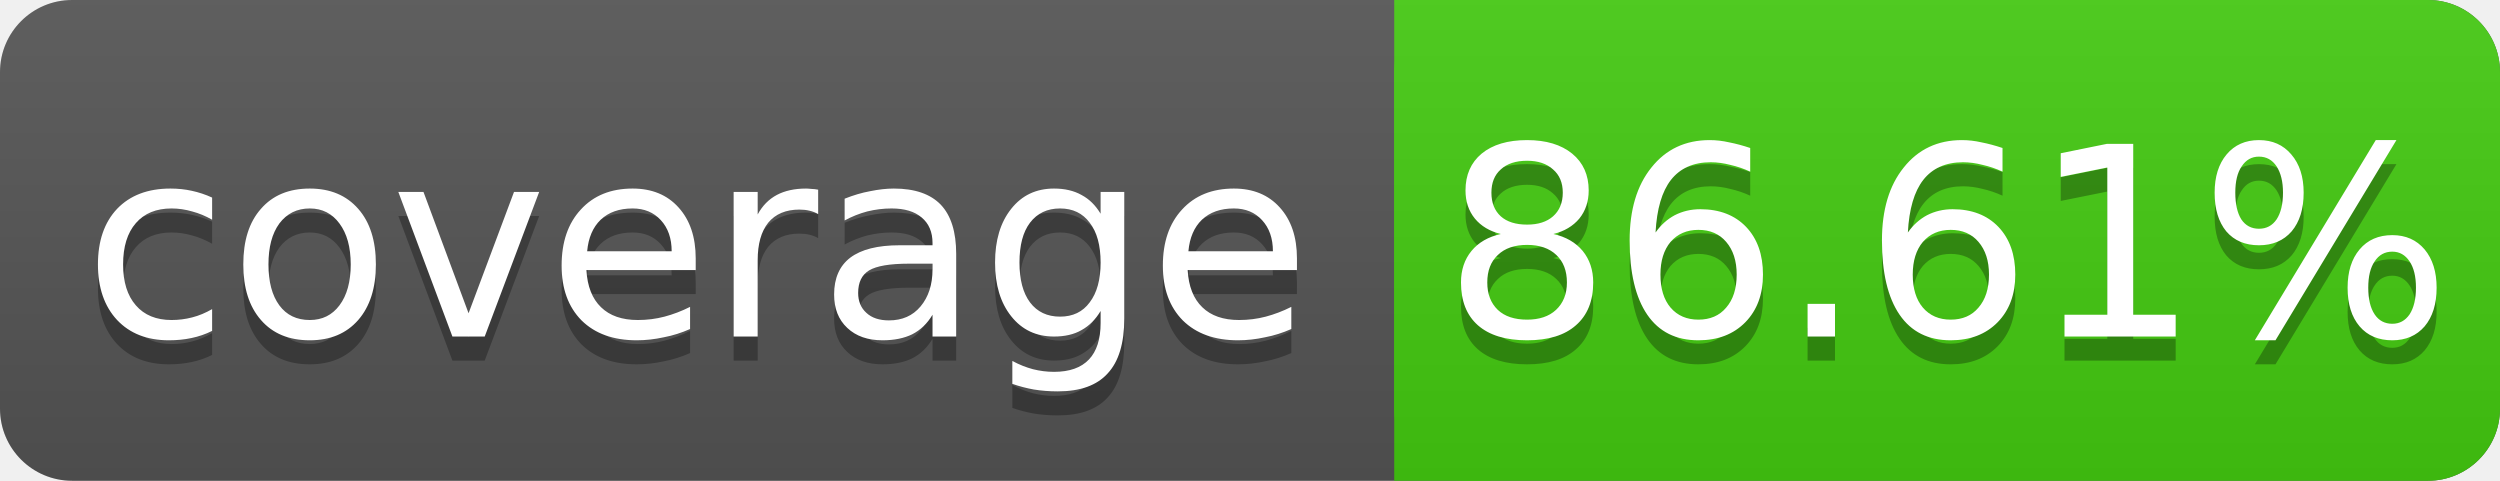
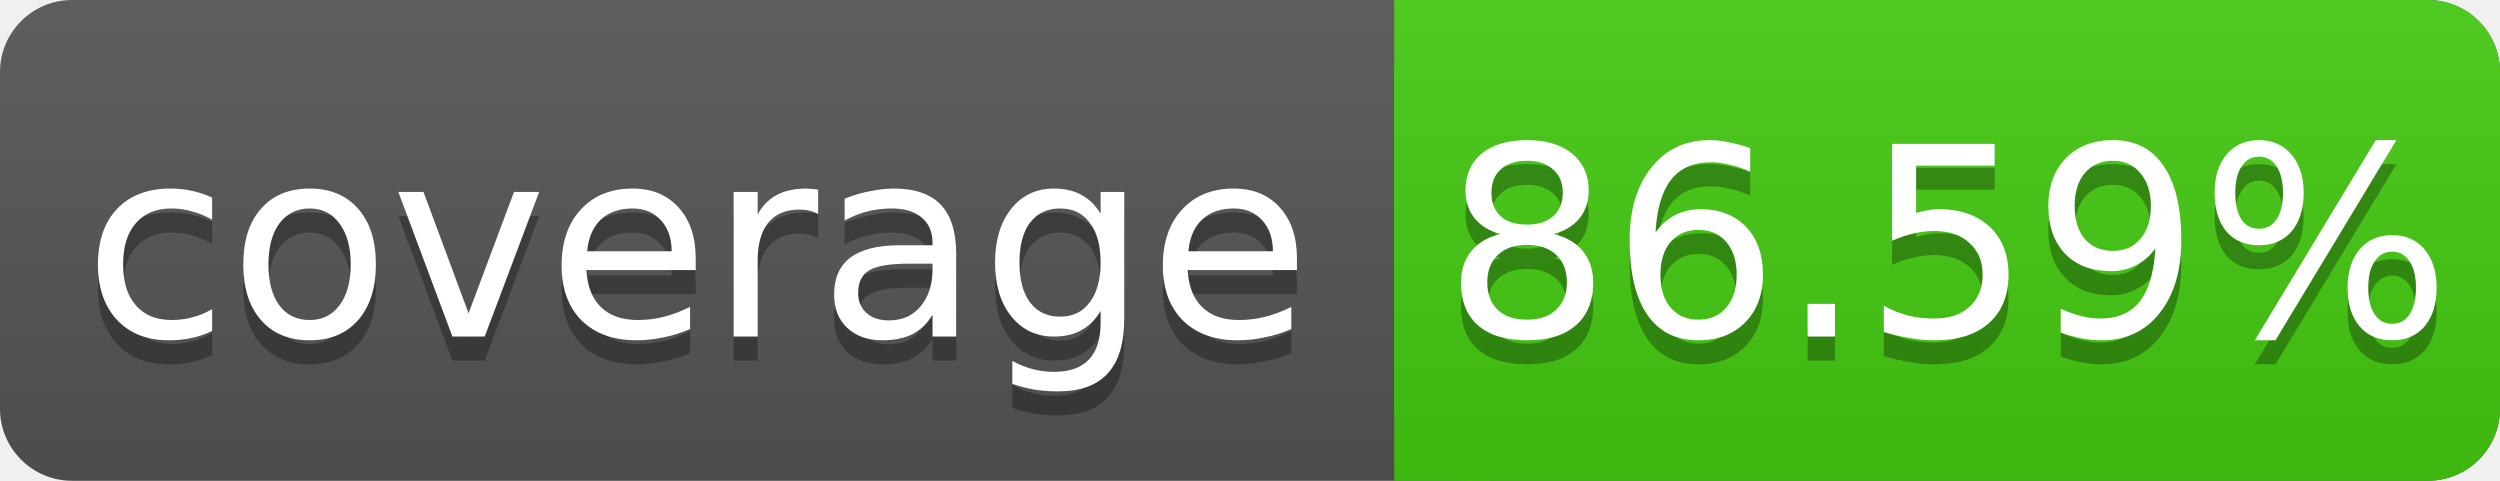
<svg xmlns="http://www.w3.org/2000/svg" width="104" height="20">
  <linearGradient id="s" x2="0" y2="100%">
    <stop offset="0" stop-color="#bbb" stop-opacity=".1" />
    <stop offset="1" stop-opacity=".1" />
  </linearGradient>
  <rect rx="3" width="104" height="20" fill="#555" />
  <rect rx="3" x="58" width="46" height="20" fill="#4c1" />
  <rect x="58" width="4" height="20" fill="#4c1" />
  <rect rx="3" width="104" height="20" fill="url(#s)" />
  <g fill="#fff" text-anchor="middle" font-family="DejaVu Sans,Verdana,Geneva,sans-serif" font-size="11">
    <text x="29" y="15" fill="#010101" fill-opacity=".3">coverage</text>
    <text x="29" y="14">coverage</text>
-     <text x="81" y="15" fill="#010101" fill-opacity=".3">86.61%</text>
-     <text x="81" y="14">86.61%</text>
+     <text x="81" y="15" fill="#010101" fill-opacity=".3">86.59%</text>
+     <text x="81" y="14">86.59%</text>
  </g>
</svg>
